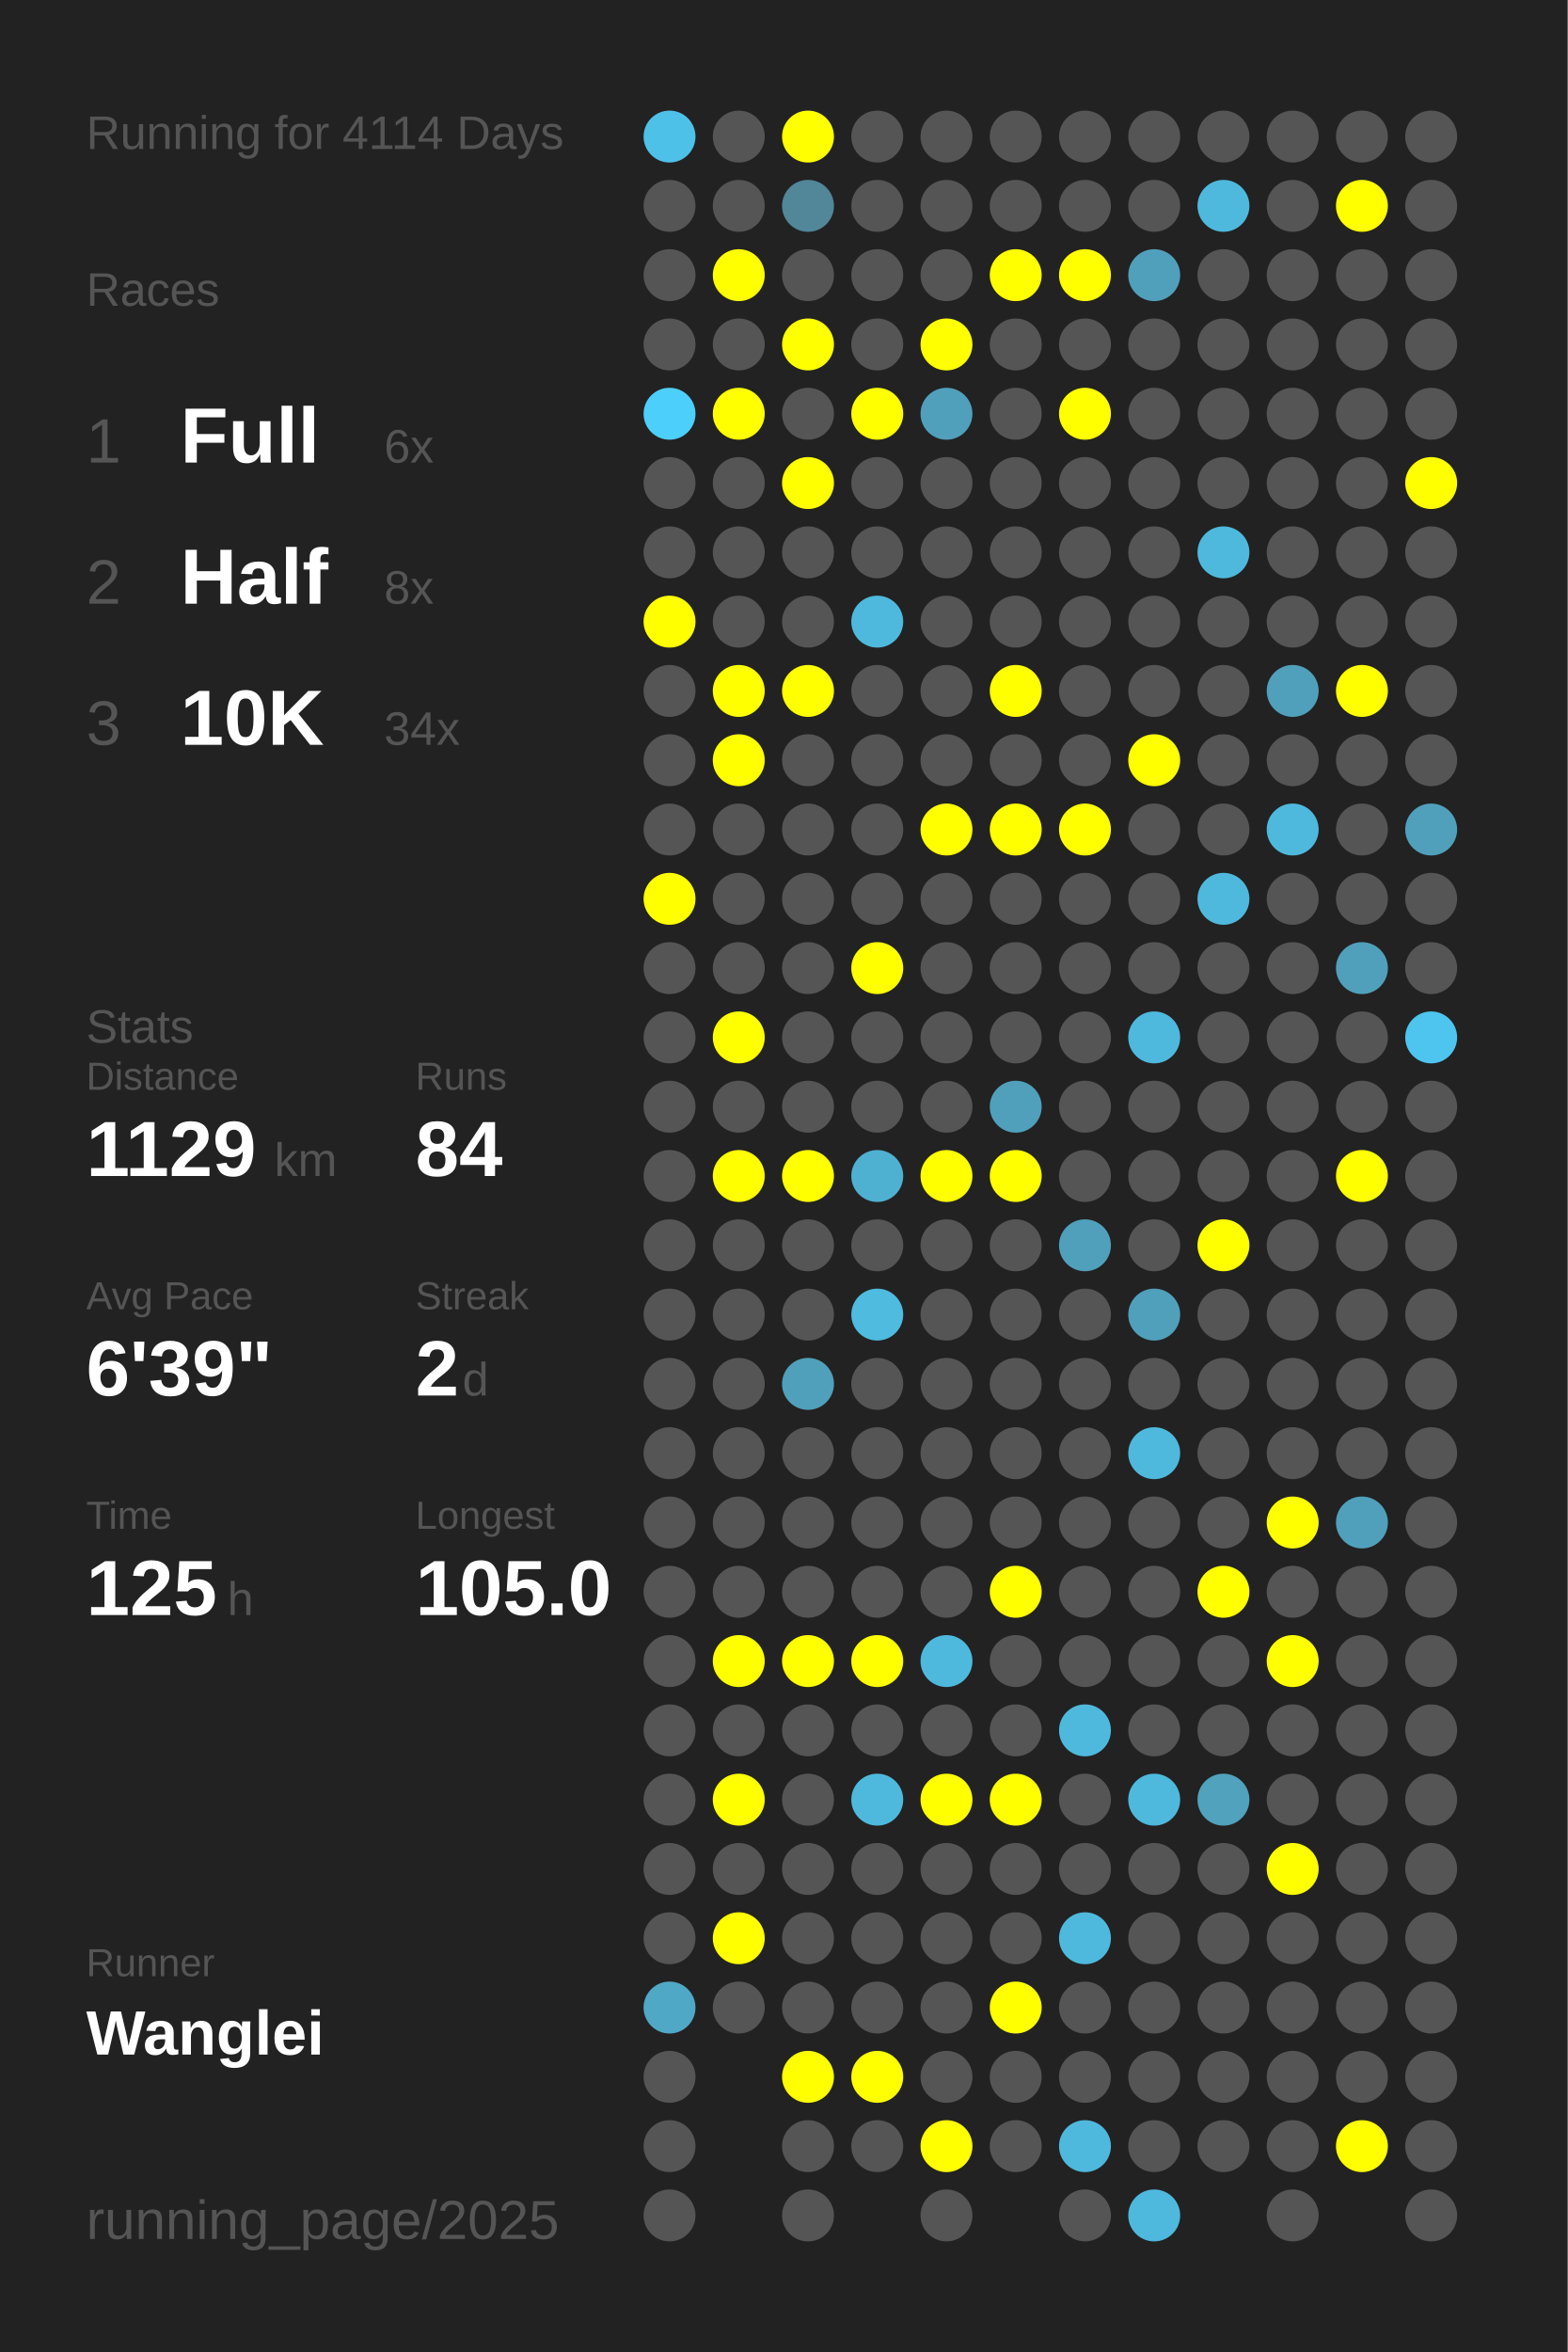
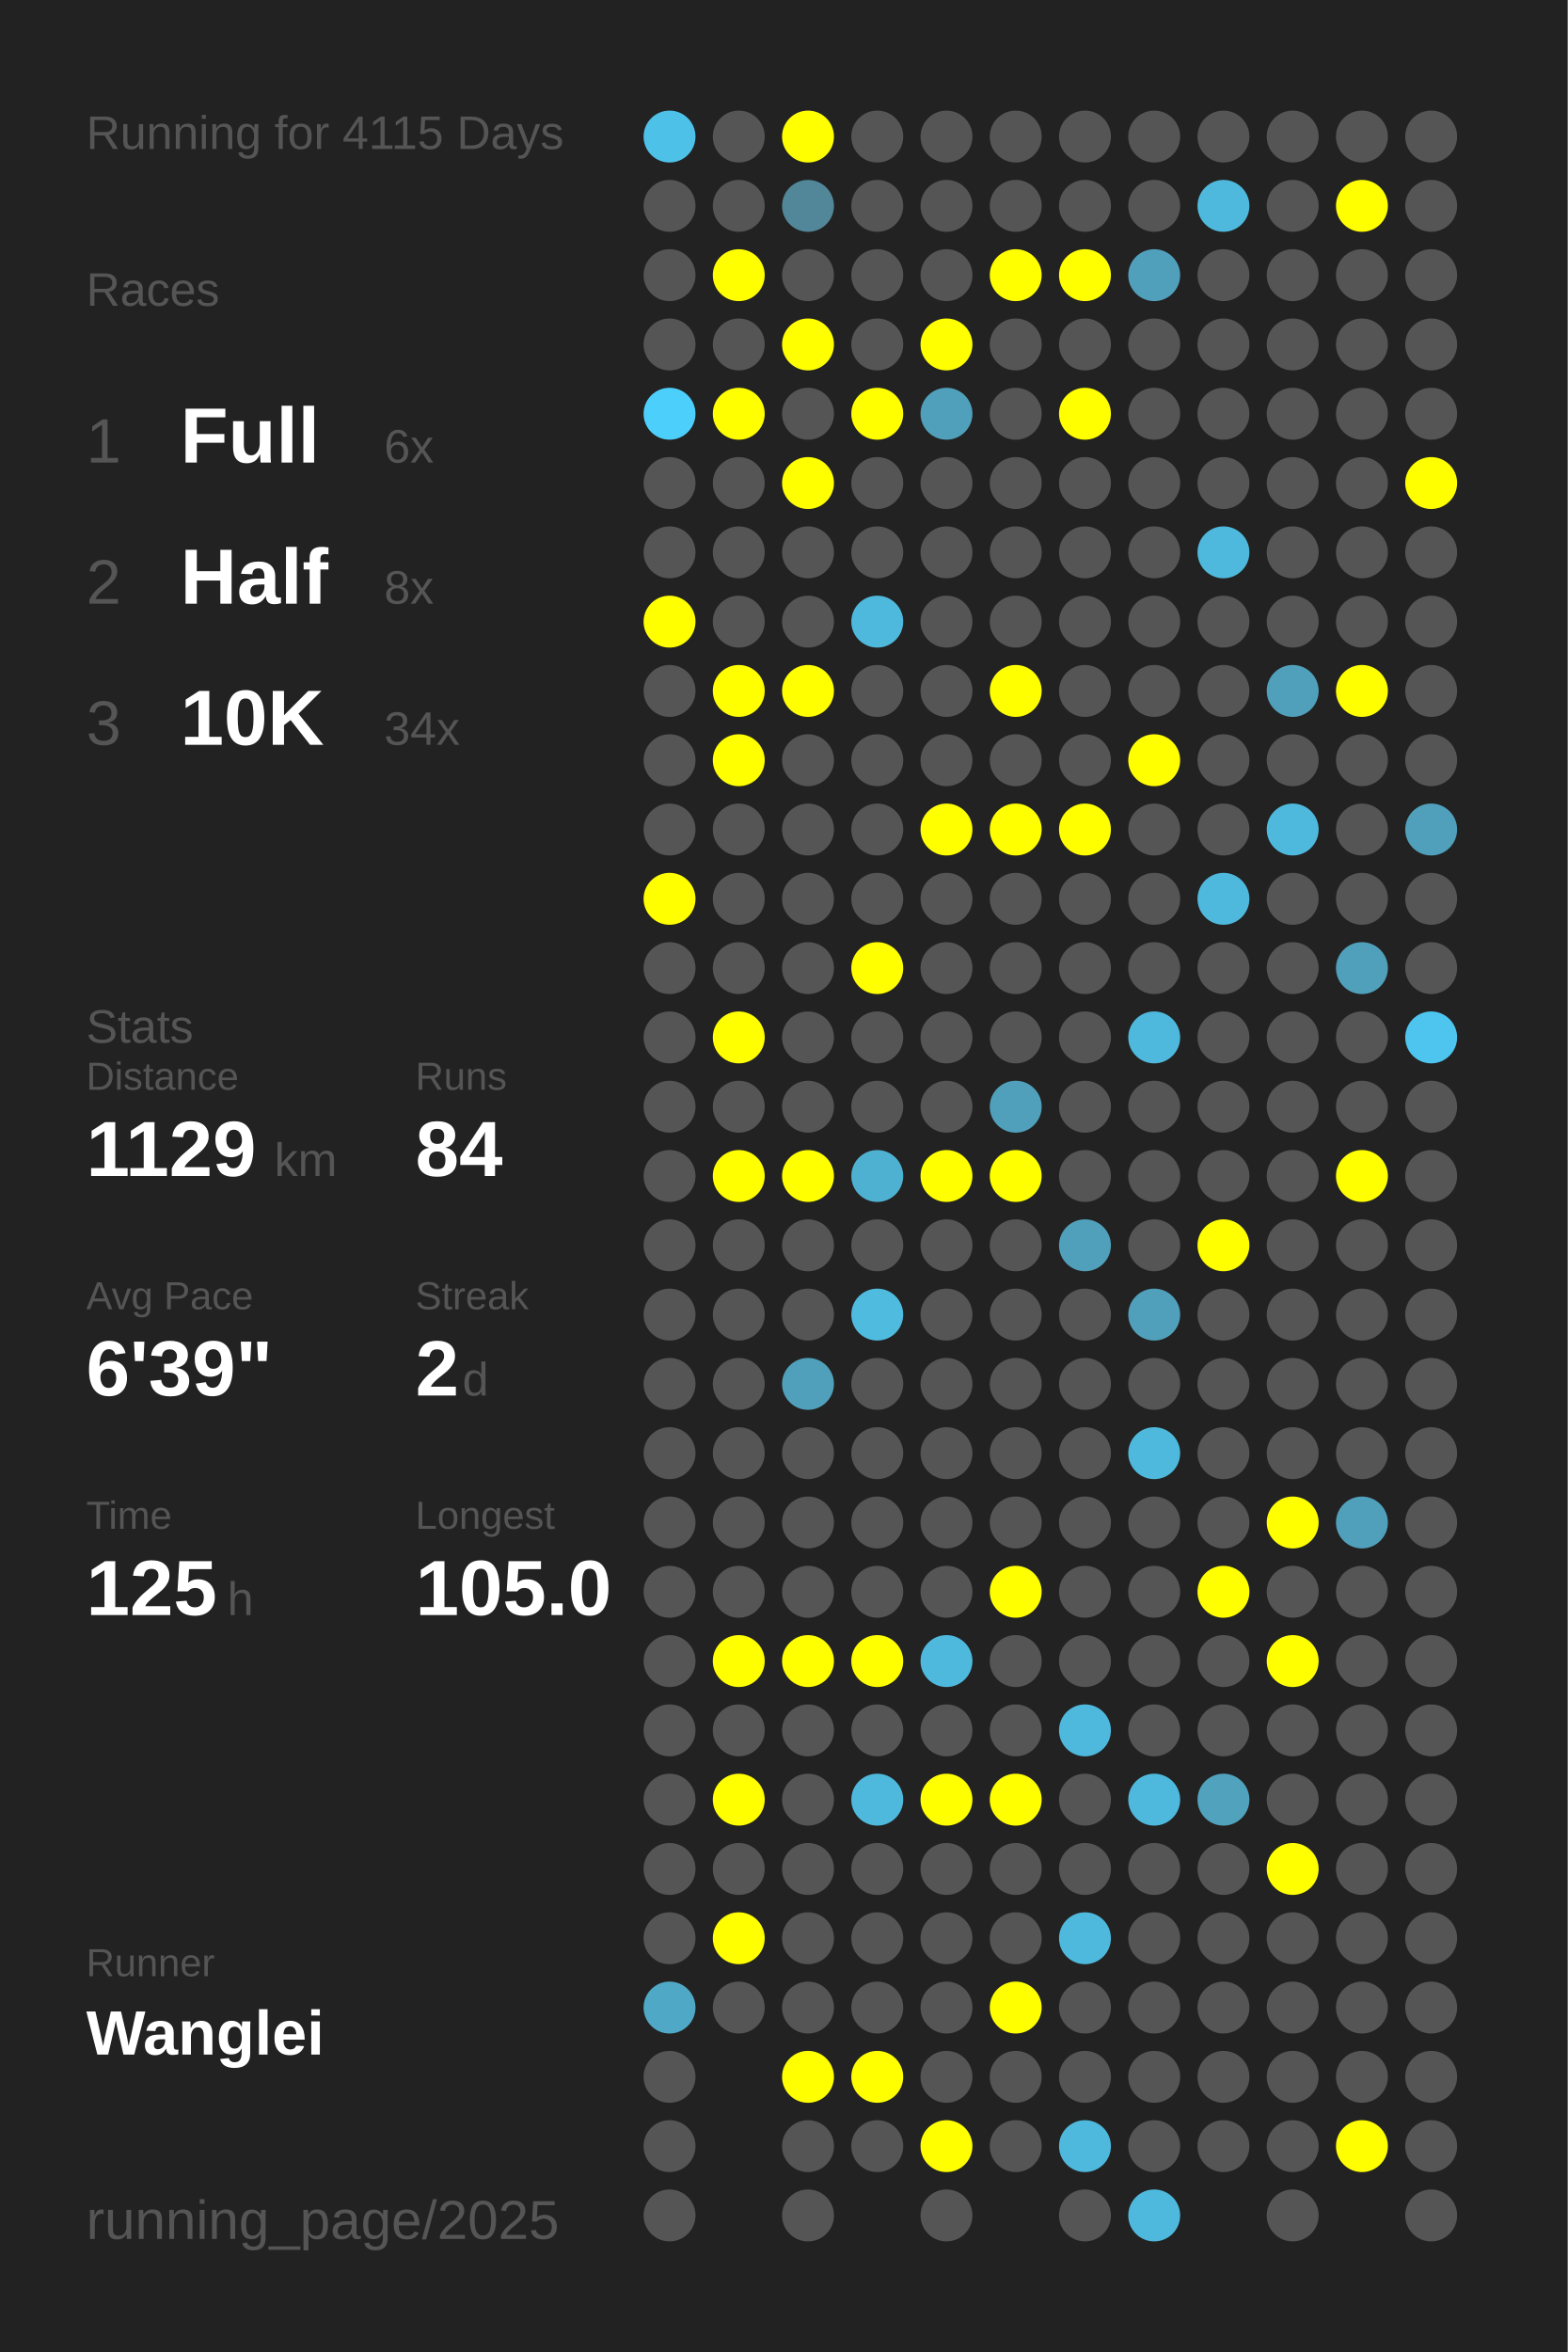
<svg xmlns="http://www.w3.org/2000/svg" baseProfile="full" height="300mm" version="1.1" viewBox="0,0,200,300" width="200mm">
  <defs />
  <rect fill="#222222" height="300" width="200" x="0" y="0" />
-   <text fill="#555555" style="font-size:6px; font-family:Arial;" x="11" y="19">Running for 4114 Days</text>
+   <text fill="#555555" style="font-size:6px; font-family:Arial;" x="11" y="19">Running for 4115 Days</text>
  <text fill="#555555" style="font-size:6px; font-family:Arial;" x="11" y="39">Races</text>
  <text fill="#555555" style="font-size:8px; font-family:Arial;" x="11" y="59">1</text>
  <text fill="#FFFFFF" style="font-size:10px; font-family:Arial; font-weight:bold;" x="23" y="59">Full</text>
  <text fill="#555555" style="font-size:6px; font-family:Arial;" x="49" y="59">6x</text>
  <text fill="#555555" style="font-size:8px; font-family:Arial;" x="11" y="77">2</text>
  <text fill="#FFFFFF" style="font-size:10px; font-family:Arial; font-weight:bold;" x="23" y="77">Half</text>
  <text fill="#555555" style="font-size:6px; font-family:Arial;" x="49" y="77">8x</text>
  <text fill="#555555" style="font-size:8px; font-family:Arial;" x="11" y="95">3</text>
  <text fill="#FFFFFF" style="font-size:10px; font-family:Arial; font-weight:bold;" x="23" y="95">10K</text>
  <text fill="#555555" style="font-size:6px; font-family:Arial;" x="49" y="95">34x</text>
  <text fill="#555555" style="font-size:6px; font-family:Arial;" x="11" y="133">Stats</text>
  <text fill="#555555" style="font-size:5px; font-family:Arial;" x="11" y="139">Distance</text>
  <text fill="#FFFFFF" style="font-size:10px; font-family:Arial; font-weight:bold;" x="11" y="150">1129</text>
  <text fill="#555555" style="font-size:6px; font-family:Arial;" x="35" y="150">km</text>
  <text fill="#555555" style="font-size:5px; font-family:Arial;" x="53" y="139">Runs</text>
  <text fill="#FFFFFF" style="font-size:10px; font-family:Arial; font-weight:bold;" x="53" y="150">84</text>
  <text fill="#555555" style="font-size:5px; font-family:Arial;" x="11" y="167">Avg Pace</text>
  <text fill="#FFFFFF" style="font-size:10px; font-family:Arial; font-weight:bold;" x="11" y="178">6'39"</text>
  <text fill="#555555" style="font-size:5px; font-family:Arial;" x="53" y="167">Streak</text>
  <text fill="#FFFFFF" style="font-size:10px; font-family:Arial; font-weight:bold;" x="53" y="178">2</text>
  <text fill="#555555" style="font-size:6px; font-family:Arial;" x="59" y="178">d</text>
  <text fill="#555555" style="font-size:5px; font-family:Arial;" x="11" y="195">Time</text>
  <text fill="#FFFFFF" style="font-size:10px; font-family:Arial; font-weight:bold;" x="11" y="206">125</text>
  <text fill="#555555" style="font-size:6px; font-family:Arial;" x="29" y="206">h</text>
  <text fill="#555555" style="font-size:5px; font-family:Arial;" x="53" y="195">Longest</text>
  <text fill="#FFFFFF" style="font-size:10px; font-family:Arial; font-weight:bold;" x="53" y="206">105.0</text>
  <text fill="#555555" style="font-size:5px; font-family:Arial;" x="11" y="252.065">Runner</text>
  <text fill="#FFFFFF" style="font-size:8px; font-family:Arial; font-weight:bold;" x="11" y="262.065">Wanglei</text>
  <text fill="#555555" style="font-size:7px; font-family:Arial;" x="11" y="285.581">running_page/2025</text>
  <circle cx="85.417" cy="17.419" fill="#4ec1e8" r="3.312" />
  <circle cx="85.417" cy="26.258" fill="#555555" r="3.312" />
  <circle cx="85.417" cy="35.097" fill="#555555" r="3.312" />
  <circle cx="85.417" cy="43.935" fill="#555555" r="3.312" />
  <circle cx="85.417" cy="52.774" fill="#4dcffb" r="3.312" />
  <circle cx="85.417" cy="61.613" fill="#555555" r="3.312" />
  <circle cx="85.417" cy="70.452" fill="#555555" r="3.312" />
  <circle cx="85.417" cy="79.29" fill="#FFFF00" r="3.312" />
  <circle cx="85.417" cy="88.129" fill="#555555" r="3.312" />
  <circle cx="85.417" cy="96.968" fill="#555555" r="3.312" />
  <circle cx="85.417" cy="105.806" fill="#555555" r="3.312" />
  <circle cx="85.417" cy="114.645" fill="#FFFF00" r="3.312" />
  <circle cx="85.417" cy="123.484" fill="#555555" r="3.312" />
  <circle cx="85.417" cy="132.323" fill="#555555" r="3.312" />
  <circle cx="85.417" cy="141.161" fill="#555555" r="3.312" />
  <circle cx="85.417" cy="150" fill="#555555" r="3.312" />
  <circle cx="85.417" cy="158.839" fill="#555555" r="3.312" />
  <circle cx="85.417" cy="167.677" fill="#555555" r="3.312" />
  <circle cx="85.417" cy="176.516" fill="#555555" r="3.312" />
  <circle cx="85.417" cy="185.355" fill="#555555" r="3.312" />
  <circle cx="85.417" cy="194.194" fill="#555555" r="3.312" />
  <circle cx="85.417" cy="203.032" fill="#555555" r="3.312" />
  <circle cx="85.417" cy="211.871" fill="#555555" r="3.312" />
  <circle cx="85.417" cy="220.71" fill="#555555" r="3.312" />
  <circle cx="85.417" cy="229.548" fill="#555555" r="3.312" />
  <circle cx="85.417" cy="238.387" fill="#555555" r="3.312" />
  <circle cx="85.417" cy="247.226" fill="#555555" r="3.312" />
  <circle cx="85.417" cy="256.065" fill="#4fa8c6" r="3.312" />
  <circle cx="85.417" cy="264.903" fill="#555555" r="3.312" />
  <circle cx="85.417" cy="273.742" fill="#555555" r="3.312" />
  <circle cx="85.417" cy="282.581" fill="#555555" r="3.312" />
  <circle cx="94.25" cy="17.419" fill="#555555" r="3.312" />
  <circle cx="94.25" cy="26.258" fill="#555555" r="3.312" />
  <circle cx="94.25" cy="35.097" fill="#FFFF00" r="3.312" />
  <circle cx="94.25" cy="43.935" fill="#555555" r="3.312" />
  <circle cx="94.25" cy="52.774" fill="#FFFF00" r="3.312" />
  <circle cx="94.25" cy="61.613" fill="#555555" r="3.312" />
  <circle cx="94.25" cy="70.452" fill="#555555" r="3.312" />
  <circle cx="94.25" cy="79.29" fill="#555555" r="3.312" />
  <circle cx="94.25" cy="88.129" fill="#FFFF00" r="3.312" />
  <circle cx="94.25" cy="96.968" fill="#FFFF00" r="3.312" />
  <circle cx="94.25" cy="105.806" fill="#555555" r="3.312" />
  <circle cx="94.25" cy="114.645" fill="#555555" r="3.312" />
  <circle cx="94.25" cy="123.484" fill="#555555" r="3.312" />
  <circle cx="94.25" cy="132.323" fill="#FFFF00" r="3.312" />
  <circle cx="94.25" cy="141.161" fill="#555555" r="3.312" />
  <circle cx="94.25" cy="150" fill="#FFFF00" r="3.312" />
  <circle cx="94.25" cy="158.839" fill="#555555" r="3.312" />
  <circle cx="94.25" cy="167.677" fill="#555555" r="3.312" />
  <circle cx="94.25" cy="176.516" fill="#555555" r="3.312" />
  <circle cx="94.25" cy="185.355" fill="#555555" r="3.312" />
  <circle cx="94.25" cy="194.194" fill="#555555" r="3.312" />
  <circle cx="94.25" cy="203.032" fill="#555555" r="3.312" />
  <circle cx="94.25" cy="211.871" fill="#FFFF00" r="3.312" />
  <circle cx="94.25" cy="220.71" fill="#555555" r="3.312" />
  <circle cx="94.25" cy="229.548" fill="#FFFF00" r="3.312" />
  <circle cx="94.25" cy="238.387" fill="#555555" r="3.312" />
  <circle cx="94.25" cy="247.226" fill="#FFFF00" r="3.312" />
  <circle cx="94.25" cy="256.065" fill="#555555" r="3.312" />
  <circle cx="103.083" cy="17.419" fill="#FFFF00" r="3.312" />
  <circle cx="103.083" cy="26.258" fill="#518799" r="3.312" />
  <circle cx="103.083" cy="35.097" fill="#555555" r="3.312" />
  <circle cx="103.083" cy="43.935" fill="#FFFF00" r="3.312" />
  <circle cx="103.083" cy="52.774" fill="#555555" r="3.312" />
  <circle cx="103.083" cy="61.613" fill="#FFFF00" r="3.312" />
  <circle cx="103.083" cy="70.452" fill="#555555" r="3.312" />
  <circle cx="103.083" cy="79.29" fill="#555555" r="3.312" />
  <circle cx="103.083" cy="88.129" fill="#FFFF00" r="3.312" />
  <circle cx="103.083" cy="96.968" fill="#555555" r="3.312" />
  <circle cx="103.083" cy="105.806" fill="#555555" r="3.312" />
  <circle cx="103.083" cy="114.645" fill="#555555" r="3.312" />
  <circle cx="103.083" cy="123.484" fill="#555555" r="3.312" />
  <circle cx="103.083" cy="132.323" fill="#555555" r="3.312" />
  <circle cx="103.083" cy="141.161" fill="#555555" r="3.312" />
  <circle cx="103.083" cy="150" fill="#FFFF00" r="3.312" />
  <circle cx="103.083" cy="158.839" fill="#555555" r="3.312" />
  <circle cx="103.083" cy="167.677" fill="#555555" r="3.312" />
  <circle cx="103.083" cy="176.516" fill="#50a0bb" r="3.312" />
  <circle cx="103.083" cy="185.355" fill="#555555" r="3.312" />
  <circle cx="103.083" cy="194.194" fill="#555555" r="3.312" />
  <circle cx="103.083" cy="203.032" fill="#555555" r="3.312" />
  <circle cx="103.083" cy="211.871" fill="#FFFF00" r="3.312" />
  <circle cx="103.083" cy="220.71" fill="#555555" r="3.312" />
  <circle cx="103.083" cy="229.548" fill="#555555" r="3.312" />
  <circle cx="103.083" cy="238.387" fill="#555555" r="3.312" />
  <circle cx="103.083" cy="247.226" fill="#555555" r="3.312" />
  <circle cx="103.083" cy="256.065" fill="#555555" r="3.312" />
  <circle cx="103.083" cy="264.903" fill="#FFFF00" r="3.312" />
  <circle cx="103.083" cy="273.742" fill="#555555" r="3.312" />
  <circle cx="103.083" cy="282.581" fill="#555555" r="3.312" />
  <circle cx="111.917" cy="17.419" fill="#555555" r="3.312" />
  <circle cx="111.917" cy="26.258" fill="#555555" r="3.312" />
  <circle cx="111.917" cy="35.097" fill="#555555" r="3.312" />
  <circle cx="111.917" cy="43.935" fill="#555555" r="3.312" />
  <circle cx="111.917" cy="52.774" fill="#FFFF00" r="3.312" />
  <circle cx="111.917" cy="61.613" fill="#555555" r="3.312" />
  <circle cx="111.917" cy="70.452" fill="#555555" r="3.312" />
  <circle cx="111.917" cy="79.29" fill="#4eb9dd" r="3.312" />
  <circle cx="111.917" cy="88.129" fill="#555555" r="3.312" />
  <circle cx="111.917" cy="96.968" fill="#555555" r="3.312" />
  <circle cx="111.917" cy="105.806" fill="#555555" r="3.312" />
  <circle cx="111.917" cy="114.645" fill="#555555" r="3.312" />
  <circle cx="111.917" cy="123.484" fill="#FFFF00" r="3.312" />
  <circle cx="111.917" cy="132.323" fill="#555555" r="3.312" />
  <circle cx="111.917" cy="141.161" fill="#555555" r="3.312" />
  <circle cx="111.917" cy="150" fill="#4fb1d2" r="3.312" />
  <circle cx="111.917" cy="158.839" fill="#555555" r="3.312" />
  <circle cx="111.917" cy="167.677" fill="#4ebbdf" r="3.312" />
  <circle cx="111.917" cy="176.516" fill="#555555" r="3.312" />
  <circle cx="111.917" cy="185.355" fill="#555555" r="3.312" />
  <circle cx="111.917" cy="194.194" fill="#555555" r="3.312" />
  <circle cx="111.917" cy="203.032" fill="#555555" r="3.312" />
  <circle cx="111.917" cy="211.871" fill="#FFFF00" r="3.312" />
  <circle cx="111.917" cy="220.71" fill="#555555" r="3.312" />
  <circle cx="111.917" cy="229.548" fill="#4eb9dd" r="3.312" />
  <circle cx="111.917" cy="238.387" fill="#555555" r="3.312" />
  <circle cx="111.917" cy="247.226" fill="#555555" r="3.312" />
  <circle cx="111.917" cy="256.065" fill="#555555" r="3.312" />
  <circle cx="111.917" cy="264.903" fill="#FFFF00" r="3.312" />
  <circle cx="111.917" cy="273.742" fill="#555555" r="3.312" />
  <circle cx="120.75" cy="17.419" fill="#555555" r="3.312" />
  <circle cx="120.75" cy="26.258" fill="#555555" r="3.312" />
  <circle cx="120.75" cy="35.097" fill="#555555" r="3.312" />
  <circle cx="120.75" cy="43.935" fill="#FFFF00" r="3.312" />
  <circle cx="120.75" cy="52.774" fill="#50a0bb" r="3.312" />
  <circle cx="120.75" cy="61.613" fill="#555555" r="3.312" />
  <circle cx="120.75" cy="70.452" fill="#555555" r="3.312" />
  <circle cx="120.75" cy="79.29" fill="#555555" r="3.312" />
  <circle cx="120.75" cy="88.129" fill="#555555" r="3.312" />
  <circle cx="120.75" cy="96.968" fill="#555555" r="3.312" />
  <circle cx="120.75" cy="105.806" fill="#FFFF00" r="3.312" />
  <circle cx="120.75" cy="114.645" fill="#555555" r="3.312" />
  <circle cx="120.75" cy="123.484" fill="#555555" r="3.312" />
  <circle cx="120.75" cy="132.323" fill="#555555" r="3.312" />
  <circle cx="120.75" cy="141.161" fill="#555555" r="3.312" />
  <circle cx="120.75" cy="150" fill="#FFFF00" r="3.312" />
  <circle cx="120.75" cy="158.839" fill="#555555" r="3.312" />
  <circle cx="120.75" cy="167.677" fill="#555555" r="3.312" />
  <circle cx="120.75" cy="176.516" fill="#555555" r="3.312" />
  <circle cx="120.75" cy="185.355" fill="#555555" r="3.312" />
  <circle cx="120.75" cy="194.194" fill="#555555" r="3.312" />
  <circle cx="120.75" cy="203.032" fill="#555555" r="3.312" />
  <circle cx="120.75" cy="211.871" fill="#4eb9dd" r="3.312" />
  <circle cx="120.75" cy="220.71" fill="#555555" r="3.312" />
  <circle cx="120.75" cy="229.548" fill="#FFFF00" r="3.312" />
  <circle cx="120.75" cy="238.387" fill="#555555" r="3.312" />
  <circle cx="120.75" cy="247.226" fill="#555555" r="3.312" />
  <circle cx="120.75" cy="256.065" fill="#555555" r="3.312" />
  <circle cx="120.75" cy="264.903" fill="#555555" r="3.312" />
  <circle cx="120.75" cy="273.742" fill="#FFFF00" r="3.312" />
  <circle cx="120.75" cy="282.581" fill="#555555" r="3.312" />
  <circle cx="129.583" cy="17.419" fill="#555555" r="3.312" />
  <circle cx="129.583" cy="26.258" fill="#555555" r="3.312" />
  <circle cx="129.583" cy="35.097" fill="#FFFF00" r="3.312" />
  <circle cx="129.583" cy="43.935" fill="#555555" r="3.312" />
  <circle cx="129.583" cy="52.774" fill="#555555" r="3.312" />
  <circle cx="129.583" cy="61.613" fill="#555555" r="3.312" />
  <circle cx="129.583" cy="70.452" fill="#555555" r="3.312" />
  <circle cx="129.583" cy="79.29" fill="#555555" r="3.312" />
  <circle cx="129.583" cy="88.129" fill="#FFFF00" r="3.312" />
  <circle cx="129.583" cy="96.968" fill="#555555" r="3.312" />
  <circle cx="129.583" cy="105.806" fill="#FFFF00" r="3.312" />
  <circle cx="129.583" cy="114.645" fill="#555555" r="3.312" />
  <circle cx="129.583" cy="123.484" fill="#555555" r="3.312" />
  <circle cx="129.583" cy="132.323" fill="#555555" r="3.312" />
  <circle cx="129.583" cy="141.161" fill="#50a0bb" r="3.312" />
  <circle cx="129.583" cy="150" fill="#FFFF00" r="3.312" />
  <circle cx="129.583" cy="158.839" fill="#555555" r="3.312" />
  <circle cx="129.583" cy="167.677" fill="#555555" r="3.312" />
  <circle cx="129.583" cy="176.516" fill="#555555" r="3.312" />
  <circle cx="129.583" cy="185.355" fill="#555555" r="3.312" />
  <circle cx="129.583" cy="194.194" fill="#555555" r="3.312" />
  <circle cx="129.583" cy="203.032" fill="#FFFF00" r="3.312" />
  <circle cx="129.583" cy="211.871" fill="#555555" r="3.312" />
  <circle cx="129.583" cy="220.71" fill="#555555" r="3.312" />
  <circle cx="129.583" cy="229.548" fill="#FFFF00" r="3.312" />
  <circle cx="129.583" cy="238.387" fill="#555555" r="3.312" />
  <circle cx="129.583" cy="247.226" fill="#555555" r="3.312" />
  <circle cx="129.583" cy="256.065" fill="#FFFF00" r="3.312" />
  <circle cx="129.583" cy="264.903" fill="#555555" r="3.312" />
  <circle cx="129.583" cy="273.742" fill="#555555" r="3.312" />
  <circle cx="138.417" cy="17.419" fill="#555555" r="3.312" />
  <circle cx="138.417" cy="26.258" fill="#555555" r="3.312" />
  <circle cx="138.417" cy="35.097" fill="#FFFF00" r="3.312" />
  <circle cx="138.417" cy="43.935" fill="#555555" r="3.312" />
  <circle cx="138.417" cy="52.774" fill="#FFFF00" r="3.312" />
  <circle cx="138.417" cy="61.613" fill="#555555" r="3.312" />
  <circle cx="138.417" cy="70.452" fill="#555555" r="3.312" />
  <circle cx="138.417" cy="79.29" fill="#555555" r="3.312" />
  <circle cx="138.417" cy="88.129" fill="#555555" r="3.312" />
  <circle cx="138.417" cy="96.968" fill="#555555" r="3.312" />
  <circle cx="138.417" cy="105.806" fill="#FFFF00" r="3.312" />
  <circle cx="138.417" cy="114.645" fill="#555555" r="3.312" />
  <circle cx="138.417" cy="123.484" fill="#555555" r="3.312" />
  <circle cx="138.417" cy="132.323" fill="#555555" r="3.312" />
  <circle cx="138.417" cy="141.161" fill="#555555" r="3.312" />
  <circle cx="138.417" cy="150" fill="#555555" r="3.312" />
  <circle cx="138.417" cy="158.839" fill="#50a0bb" r="3.312" />
  <circle cx="138.417" cy="167.677" fill="#555555" r="3.312" />
  <circle cx="138.417" cy="176.516" fill="#555555" r="3.312" />
  <circle cx="138.417" cy="185.355" fill="#555555" r="3.312" />
  <circle cx="138.417" cy="194.194" fill="#555555" r="3.312" />
  <circle cx="138.417" cy="203.032" fill="#555555" r="3.312" />
  <circle cx="138.417" cy="211.871" fill="#555555" r="3.312" />
  <circle cx="138.417" cy="220.71" fill="#4eb9dd" r="3.312" />
  <circle cx="138.417" cy="229.548" fill="#555555" r="3.312" />
  <circle cx="138.417" cy="238.387" fill="#555555" r="3.312" />
  <circle cx="138.417" cy="247.226" fill="#4eb9dd" r="3.312" />
  <circle cx="138.417" cy="256.065" fill="#555555" r="3.312" />
  <circle cx="138.417" cy="264.903" fill="#555555" r="3.312" />
  <circle cx="138.417" cy="273.742" fill="#4eb9dd" r="3.312" />
  <circle cx="138.417" cy="282.581" fill="#555555" r="3.312" />
  <circle cx="147.25" cy="17.419" fill="#555555" r="3.312" />
  <circle cx="147.25" cy="26.258" fill="#555555" r="3.312" />
  <circle cx="147.25" cy="35.097" fill="#50a0bc" r="3.312" />
  <circle cx="147.25" cy="43.935" fill="#555555" r="3.312" />
  <circle cx="147.25" cy="52.774" fill="#555555" r="3.312" />
  <circle cx="147.25" cy="61.613" fill="#555555" r="3.312" />
  <circle cx="147.25" cy="70.452" fill="#555555" r="3.312" />
  <circle cx="147.25" cy="79.29" fill="#555555" r="3.312" />
  <circle cx="147.25" cy="88.129" fill="#555555" r="3.312" />
  <circle cx="147.25" cy="96.968" fill="#FFFF00" r="3.312" />
  <circle cx="147.25" cy="105.806" fill="#555555" r="3.312" />
  <circle cx="147.25" cy="114.645" fill="#555555" r="3.312" />
  <circle cx="147.25" cy="123.484" fill="#555555" r="3.312" />
  <circle cx="147.25" cy="132.323" fill="#4eb9dd" r="3.312" />
  <circle cx="147.25" cy="141.161" fill="#555555" r="3.312" />
  <circle cx="147.25" cy="150" fill="#555555" r="3.312" />
  <circle cx="147.25" cy="158.839" fill="#555555" r="3.312" />
  <circle cx="147.25" cy="167.677" fill="#50a0bb" r="3.312" />
  <circle cx="147.25" cy="176.516" fill="#555555" r="3.312" />
  <circle cx="147.25" cy="185.355" fill="#4eb9dd" r="3.312" />
  <circle cx="147.25" cy="194.194" fill="#555555" r="3.312" />
  <circle cx="147.25" cy="203.032" fill="#555555" r="3.312" />
  <circle cx="147.25" cy="211.871" fill="#555555" r="3.312" />
  <circle cx="147.25" cy="220.71" fill="#555555" r="3.312" />
  <circle cx="147.25" cy="229.548" fill="#4eb9dd" r="3.312" />
  <circle cx="147.25" cy="238.387" fill="#555555" r="3.312" />
  <circle cx="147.25" cy="247.226" fill="#555555" r="3.312" />
  <circle cx="147.25" cy="256.065" fill="#555555" r="3.312" />
  <circle cx="147.25" cy="264.903" fill="#555555" r="3.312" />
  <circle cx="147.25" cy="273.742" fill="#555555" r="3.312" />
  <circle cx="147.25" cy="282.581" fill="#4eb9dd" r="3.312" />
  <circle cx="156.083" cy="17.419" fill="#555555" r="3.312" />
  <circle cx="156.083" cy="26.258" fill="#4eb9dd" r="3.312" />
  <circle cx="156.083" cy="35.097" fill="#555555" r="3.312" />
  <circle cx="156.083" cy="43.935" fill="#555555" r="3.312" />
  <circle cx="156.083" cy="52.774" fill="#555555" r="3.312" />
  <circle cx="156.083" cy="61.613" fill="#555555" r="3.312" />
  <circle cx="156.083" cy="70.452" fill="#4eb9dd" r="3.312" />
  <circle cx="156.083" cy="79.29" fill="#555555" r="3.312" />
  <circle cx="156.083" cy="88.129" fill="#555555" r="3.312" />
  <circle cx="156.083" cy="96.968" fill="#555555" r="3.312" />
  <circle cx="156.083" cy="105.806" fill="#555555" r="3.312" />
  <circle cx="156.083" cy="114.645" fill="#4eb9dd" r="3.312" />
  <circle cx="156.083" cy="123.484" fill="#555555" r="3.312" />
  <circle cx="156.083" cy="132.323" fill="#555555" r="3.312" />
  <circle cx="156.083" cy="141.161" fill="#555555" r="3.312" />
  <circle cx="156.083" cy="150" fill="#555555" r="3.312" />
  <circle cx="156.083" cy="158.839" fill="#FFFF00" r="3.312" />
  <circle cx="156.083" cy="167.677" fill="#555555" r="3.312" />
  <circle cx="156.083" cy="176.516" fill="#555555" r="3.312" />
  <circle cx="156.083" cy="185.355" fill="#555555" r="3.312" />
  <circle cx="156.083" cy="194.194" fill="#555555" r="3.312" />
  <circle cx="156.083" cy="203.032" fill="#FFFF00" r="3.312" />
  <circle cx="156.083" cy="211.871" fill="#555555" r="3.312" />
  <circle cx="156.083" cy="220.71" fill="#555555" r="3.312" />
  <circle cx="156.083" cy="229.548" fill="#50a2bd" r="3.312" />
  <circle cx="156.083" cy="238.387" fill="#555555" r="3.312" />
  <circle cx="156.083" cy="247.226" fill="#555555" r="3.312" />
  <circle cx="156.083" cy="256.065" fill="#555555" r="3.312" />
  <circle cx="156.083" cy="264.903" fill="#555555" r="3.312" />
  <circle cx="156.083" cy="273.742" fill="#555555" r="3.312" />
  <circle cx="164.917" cy="17.419" fill="#555555" r="3.312" />
  <circle cx="164.917" cy="26.258" fill="#555555" r="3.312" />
  <circle cx="164.917" cy="35.097" fill="#555555" r="3.312" />
  <circle cx="164.917" cy="43.935" fill="#555555" r="3.312" />
  <circle cx="164.917" cy="52.774" fill="#555555" r="3.312" />
  <circle cx="164.917" cy="61.613" fill="#555555" r="3.312" />
  <circle cx="164.917" cy="70.452" fill="#555555" r="3.312" />
  <circle cx="164.917" cy="79.29" fill="#555555" r="3.312" />
  <circle cx="164.917" cy="88.129" fill="#50a0bb" r="3.312" />
  <circle cx="164.917" cy="96.968" fill="#555555" r="3.312" />
  <circle cx="164.917" cy="105.806" fill="#4eb9dd" r="3.312" />
  <circle cx="164.917" cy="114.645" fill="#555555" r="3.312" />
  <circle cx="164.917" cy="123.484" fill="#555555" r="3.312" />
  <circle cx="164.917" cy="132.323" fill="#555555" r="3.312" />
  <circle cx="164.917" cy="141.161" fill="#555555" r="3.312" />
  <circle cx="164.917" cy="150" fill="#555555" r="3.312" />
  <circle cx="164.917" cy="158.839" fill="#555555" r="3.312" />
  <circle cx="164.917" cy="167.677" fill="#555555" r="3.312" />
  <circle cx="164.917" cy="176.516" fill="#555555" r="3.312" />
  <circle cx="164.917" cy="185.355" fill="#555555" r="3.312" />
  <circle cx="164.917" cy="194.194" fill="#FFFF00" r="3.312" />
  <circle cx="164.917" cy="203.032" fill="#555555" r="3.312" />
  <circle cx="164.917" cy="211.871" fill="#FFFF00" r="3.312" />
  <circle cx="164.917" cy="220.71" fill="#555555" r="3.312" />
  <circle cx="164.917" cy="229.548" fill="#555555" r="3.312" />
  <circle cx="164.917" cy="238.387" fill="#FFFF00" r="3.312" />
  <circle cx="164.917" cy="247.226" fill="#555555" r="3.312" />
  <circle cx="164.917" cy="256.065" fill="#555555" r="3.312" />
  <circle cx="164.917" cy="264.903" fill="#555555" r="3.312" />
  <circle cx="164.917" cy="273.742" fill="#555555" r="3.312" />
  <circle cx="164.917" cy="282.581" fill="#555555" r="3.312" />
  <circle cx="173.75" cy="17.419" fill="#555555" r="3.312" />
  <circle cx="173.75" cy="26.258" fill="#FFFF00" r="3.312" />
  <circle cx="173.75" cy="35.097" fill="#555555" r="3.312" />
  <circle cx="173.75" cy="43.935" fill="#555555" r="3.312" />
  <circle cx="173.75" cy="52.774" fill="#555555" r="3.312" />
  <circle cx="173.75" cy="61.613" fill="#555555" r="3.312" />
  <circle cx="173.75" cy="70.452" fill="#555555" r="3.312" />
  <circle cx="173.75" cy="79.29" fill="#555555" r="3.312" />
  <circle cx="173.75" cy="88.129" fill="#FFFF00" r="3.312" />
  <circle cx="173.75" cy="96.968" fill="#555555" r="3.312" />
  <circle cx="173.75" cy="105.806" fill="#555555" r="3.312" />
  <circle cx="173.75" cy="114.645" fill="#555555" r="3.312" />
  <circle cx="173.75" cy="123.484" fill="#50a0bb" r="3.312" />
  <circle cx="173.75" cy="132.323" fill="#555555" r="3.312" />
  <circle cx="173.75" cy="141.161" fill="#555555" r="3.312" />
  <circle cx="173.75" cy="150" fill="#FFFF00" r="3.312" />
  <circle cx="173.75" cy="158.839" fill="#555555" r="3.312" />
  <circle cx="173.75" cy="167.677" fill="#555555" r="3.312" />
  <circle cx="173.75" cy="176.516" fill="#555555" r="3.312" />
  <circle cx="173.75" cy="185.355" fill="#555555" r="3.312" />
  <circle cx="173.75" cy="194.194" fill="#50a0bb" r="3.312" />
  <circle cx="173.75" cy="203.032" fill="#555555" r="3.312" />
  <circle cx="173.75" cy="211.871" fill="#555555" r="3.312" />
  <circle cx="173.75" cy="220.71" fill="#555555" r="3.312" />
  <circle cx="173.75" cy="229.548" fill="#555555" r="3.312" />
  <circle cx="173.75" cy="238.387" fill="#555555" r="3.312" />
  <circle cx="173.75" cy="247.226" fill="#555555" r="3.312" />
  <circle cx="173.75" cy="256.065" fill="#555555" r="3.312" />
  <circle cx="173.75" cy="264.903" fill="#555555" r="3.312" />
  <circle cx="173.75" cy="273.742" fill="#FFFF00" r="3.312" />
  <circle cx="182.583" cy="17.419" fill="#555555" r="3.312" />
  <circle cx="182.583" cy="26.258" fill="#555555" r="3.312" />
  <circle cx="182.583" cy="35.097" fill="#555555" r="3.312" />
  <circle cx="182.583" cy="43.935" fill="#555555" r="3.312" />
  <circle cx="182.583" cy="52.774" fill="#555555" r="3.312" />
  <circle cx="182.583" cy="61.613" fill="#FFFF00" r="3.312" />
  <circle cx="182.583" cy="70.452" fill="#555555" r="3.312" />
  <circle cx="182.583" cy="79.29" fill="#555555" r="3.312" />
  <circle cx="182.583" cy="88.129" fill="#555555" r="3.312" />
  <circle cx="182.583" cy="96.968" fill="#555555" r="3.312" />
  <circle cx="182.583" cy="105.806" fill="#50a0bc" r="3.312" />
  <circle cx="182.583" cy="114.645" fill="#555555" r="3.312" />
  <circle cx="182.583" cy="123.484" fill="#555555" r="3.312" />
  <circle cx="182.583" cy="132.323" fill="#4dc5ee" r="3.312" />
  <circle cx="182.583" cy="141.161" fill="#555555" r="3.312" />
  <circle cx="182.583" cy="150" fill="#555555" r="3.312" />
  <circle cx="182.583" cy="158.839" fill="#555555" r="3.312" />
  <circle cx="182.583" cy="167.677" fill="#555555" r="3.312" />
  <circle cx="182.583" cy="176.516" fill="#555555" r="3.312" />
  <circle cx="182.583" cy="185.355" fill="#555555" r="3.312" />
  <circle cx="182.583" cy="194.194" fill="#555555" r="3.312" />
  <circle cx="182.583" cy="203.032" fill="#555555" r="3.312" />
  <circle cx="182.583" cy="211.871" fill="#555555" r="3.312" />
  <circle cx="182.583" cy="220.71" fill="#555555" r="3.312" />
  <circle cx="182.583" cy="229.548" fill="#555555" r="3.312" />
  <circle cx="182.583" cy="238.387" fill="#555555" r="3.312" />
  <circle cx="182.583" cy="247.226" fill="#555555" r="3.312" />
  <circle cx="182.583" cy="256.065" fill="#555555" r="3.312" />
  <circle cx="182.583" cy="264.903" fill="#555555" r="3.312" />
  <circle cx="182.583" cy="273.742" fill="#555555" r="3.312" />
  <circle cx="182.583" cy="282.581" fill="#555555" r="3.312" />
</svg>
